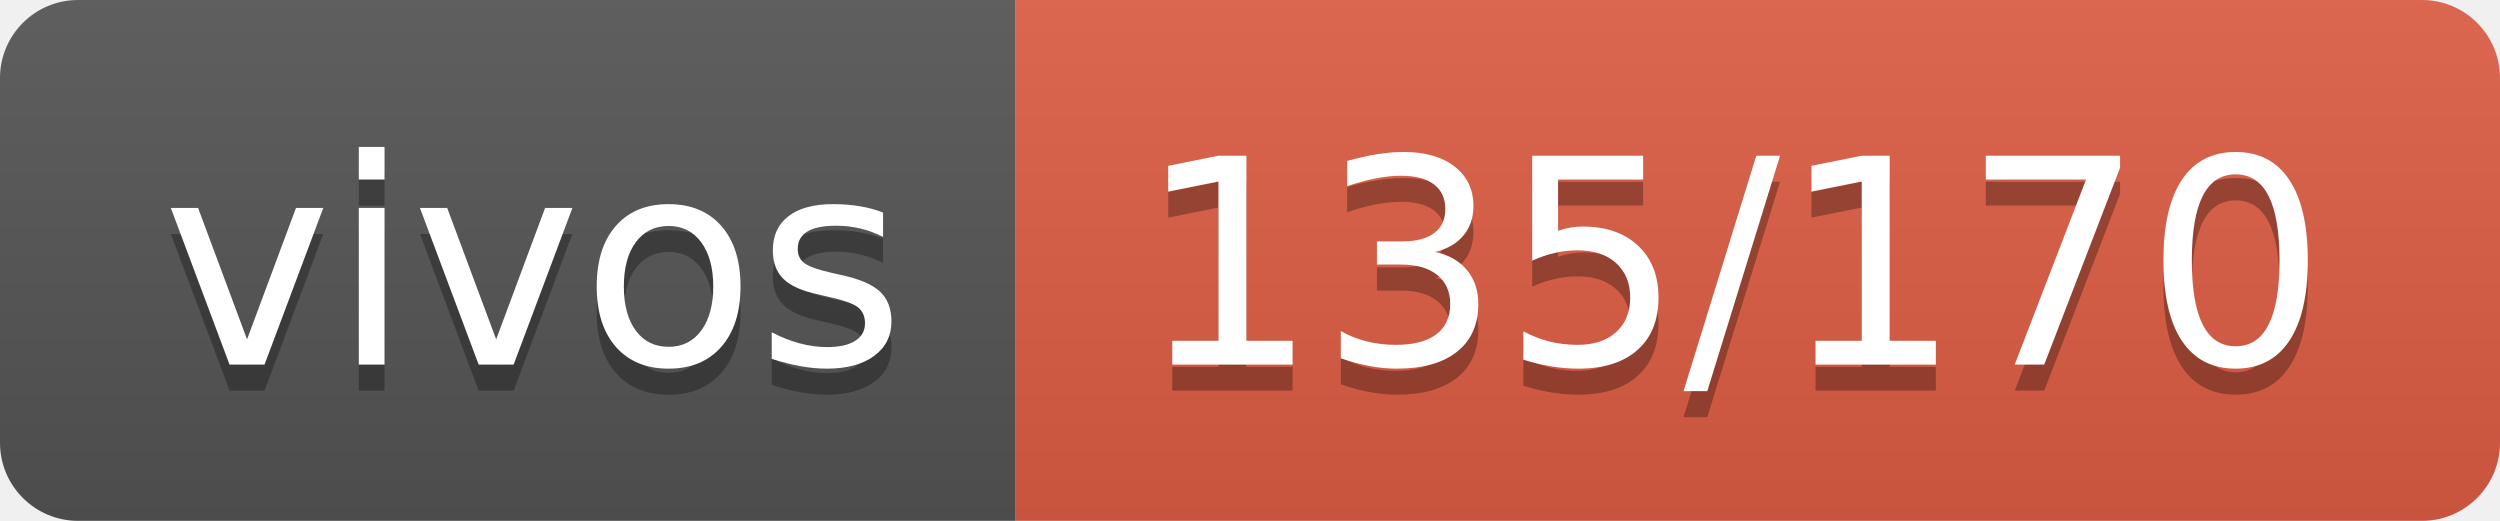
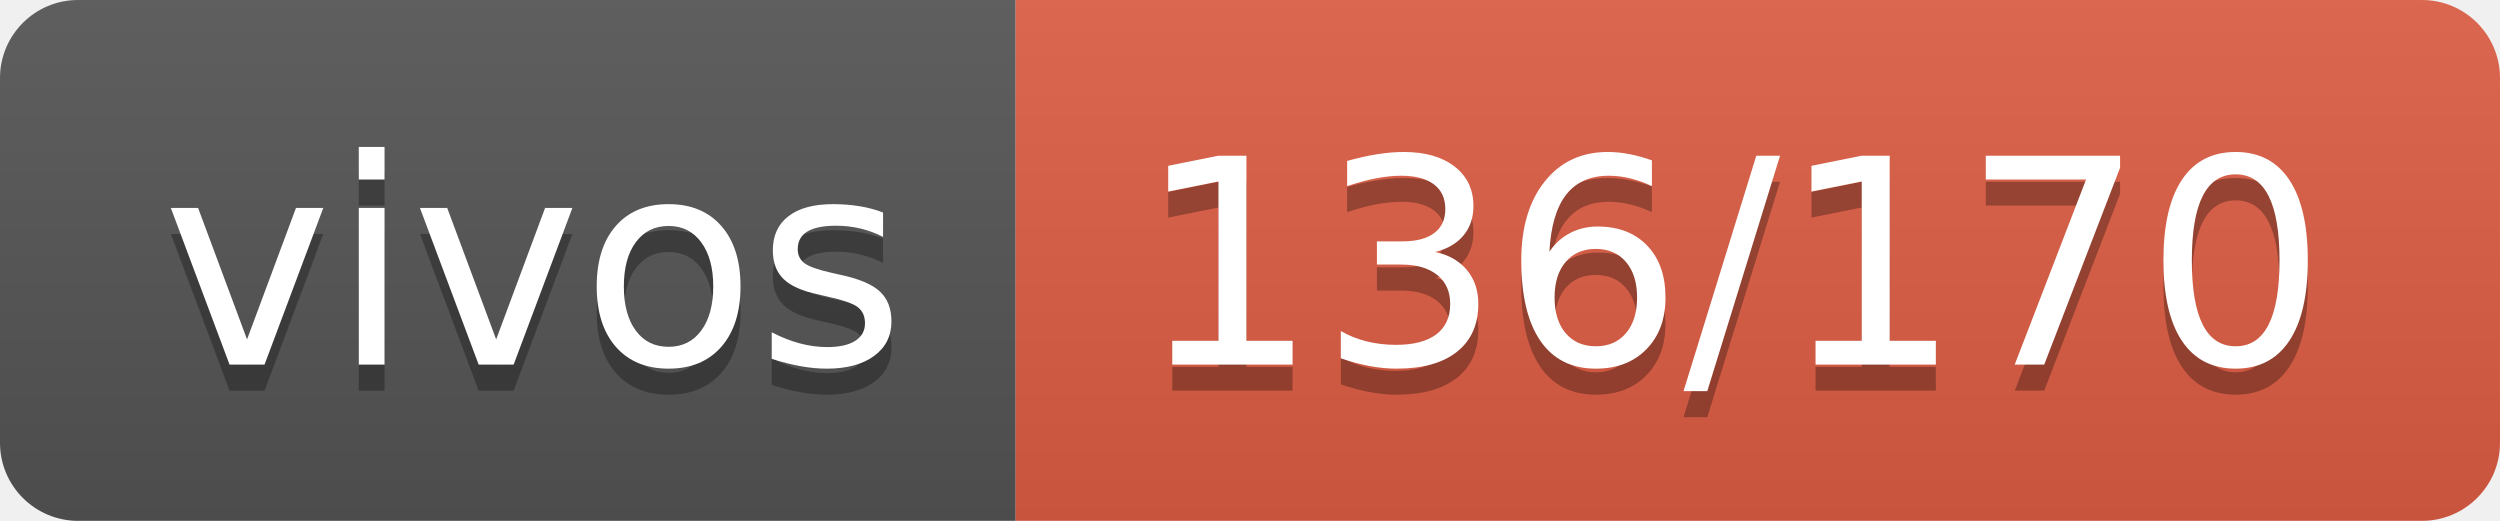
- <svg xmlns="http://www.w3.org/2000/svg" width="96" height="20" role="img" aria-label="vivos: 135/170">
+ <svg xmlns="http://www.w3.org/2000/svg" width="96" height="20" role="img" aria-label="vivos: 136/170">
  <linearGradient id="s" x2="0" y2="100%">
    <stop offset="0" stop-color="#bbb" stop-opacity=".1" />
    <stop offset="1" stop-opacity=".1" />
  </linearGradient>
  <clipPath id="r">
    <rect width="96" height="20" rx="3" fill="#fff" />
  </clipPath>
  <g clip-path="url(#r)">
    <rect width="39" height="20" fill="#555" />
    <rect x="39" width="57" height="20" fill="#e05d44" />
    <rect width="96" height="20" fill="url(#s)" />
  </g>
  <g fill="#fff" text-anchor="middle" font-family="Verdana,Geneva,DejaVu Sans,sans-serif" text-rendering="geometricPrecision" font-size="110">
    <text aria-hidden="true" x="205" y="150" fill="#010101" fill-opacity=".3" transform="scale(.1)" textLength="290">vivos</text>
    <text x="205" y="140" transform="scale(.1)" fill="#fff" textLength="290">vivos</text>
-     <text aria-hidden="true" x="665" y="150" fill="#010101" fill-opacity=".3" transform="scale(.1)" textLength="470">135/170</text>
-     <text x="665" y="140" transform="scale(.1)" fill="#fff" textLength="470">135/170</text>
+     <text aria-hidden="true" x="665" y="150" fill="#010101" fill-opacity=".3" transform="scale(.1)" textLength="470">136/170</text>
+     <text x="665" y="140" transform="scale(.1)" fill="#fff" textLength="470">136/170</text>
  </g>
</svg>
